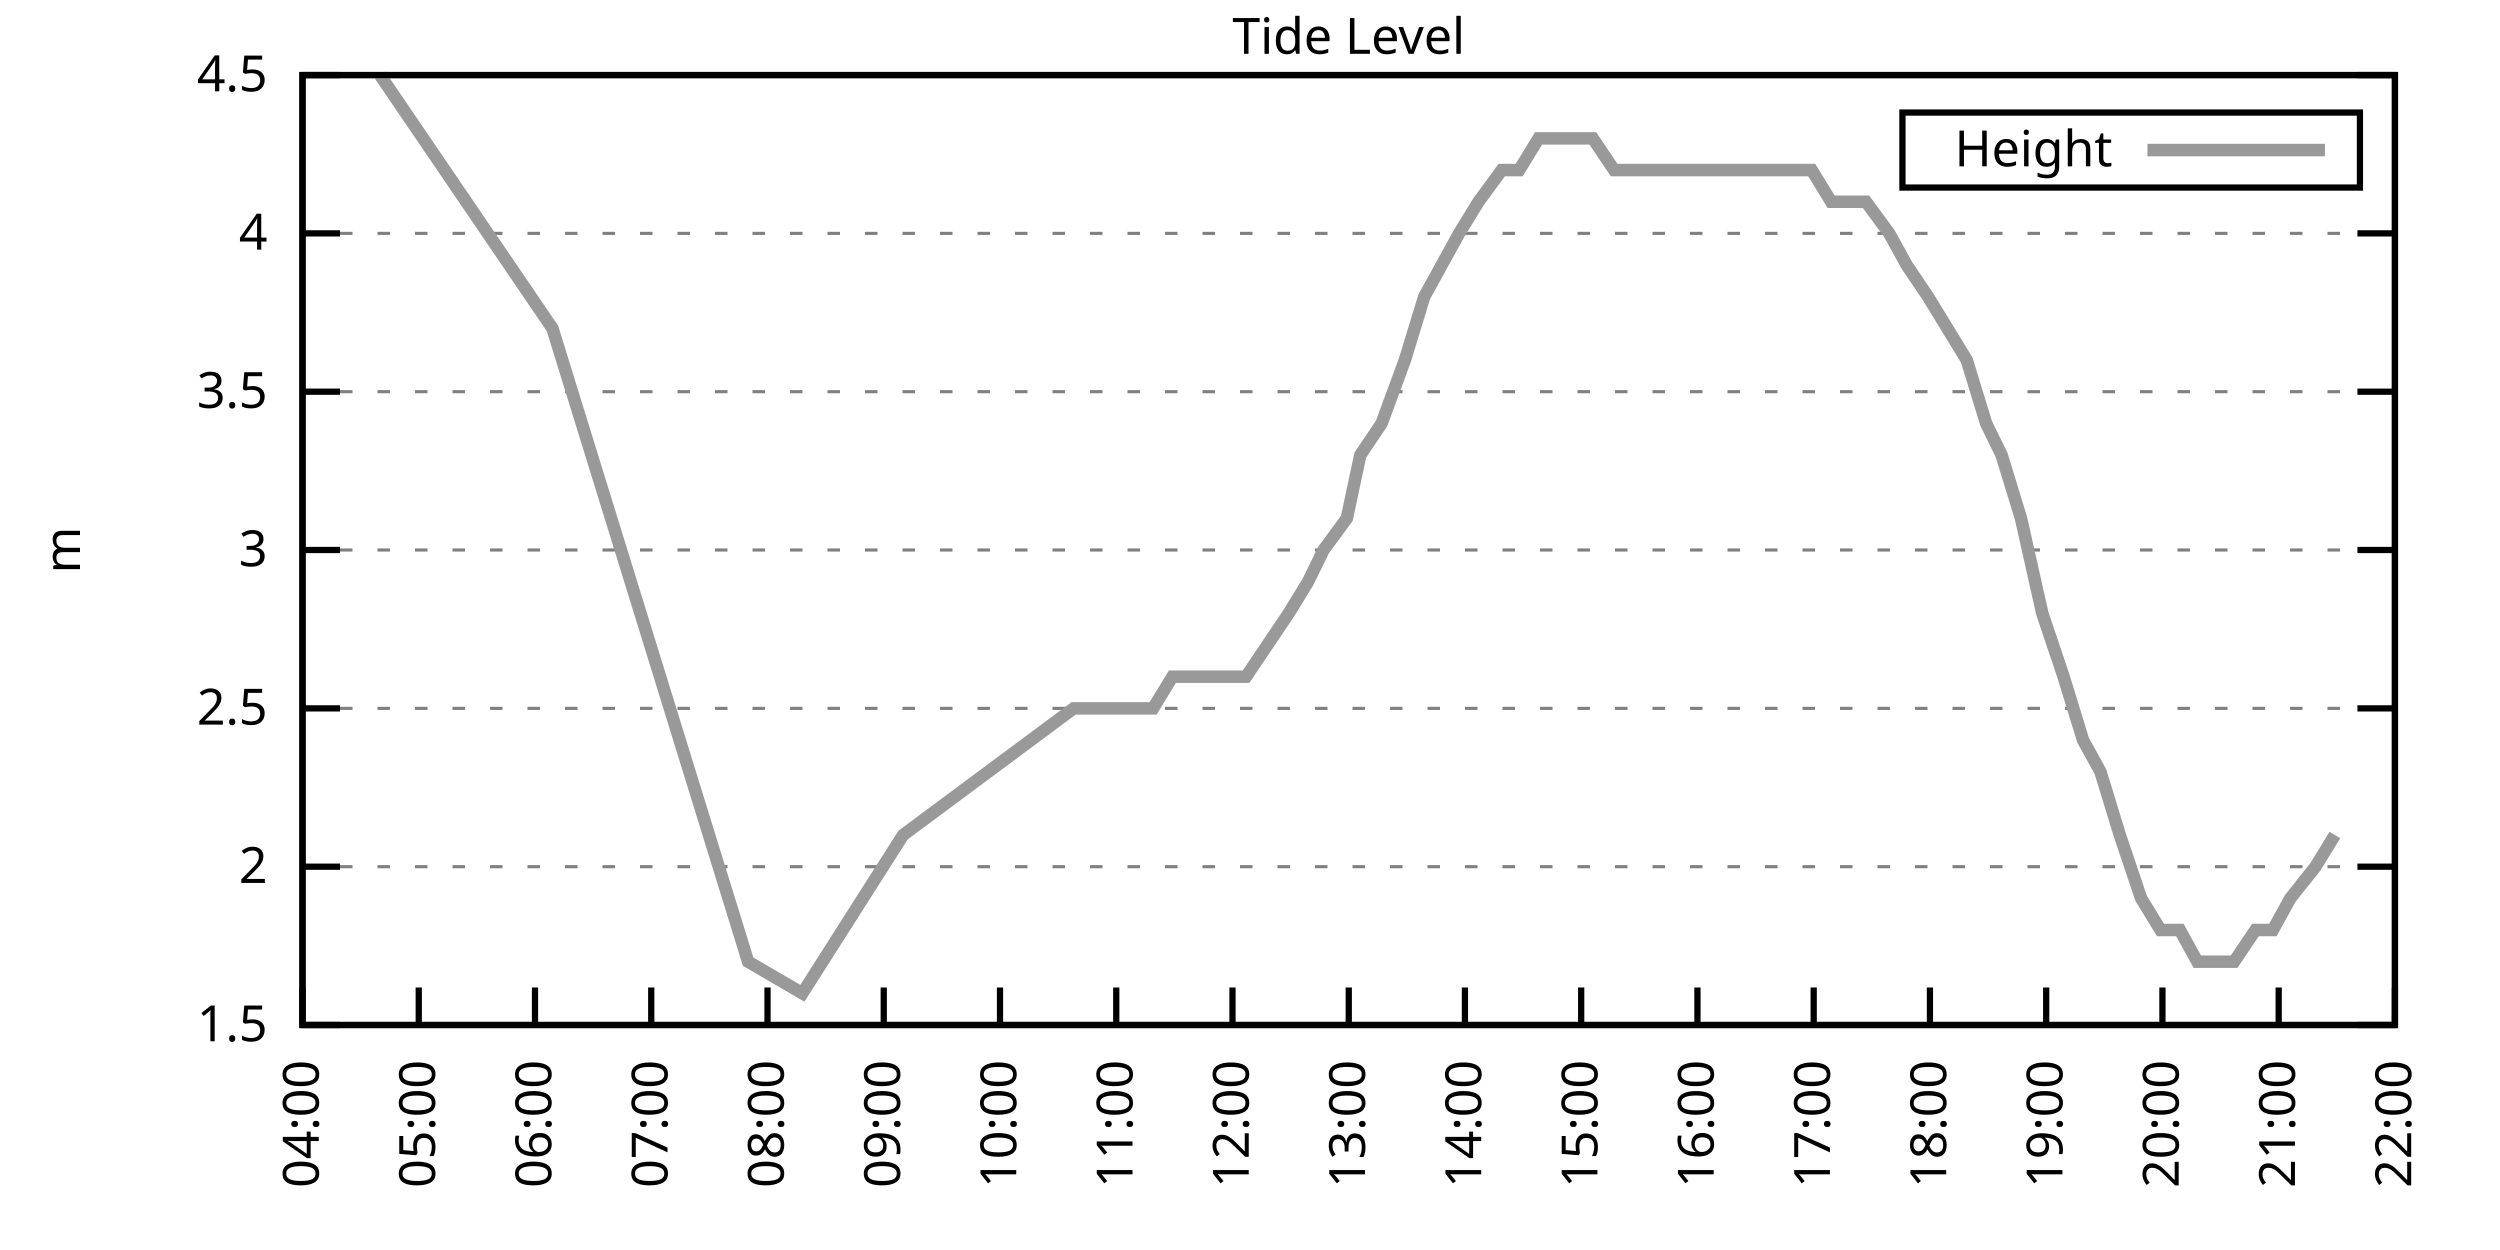
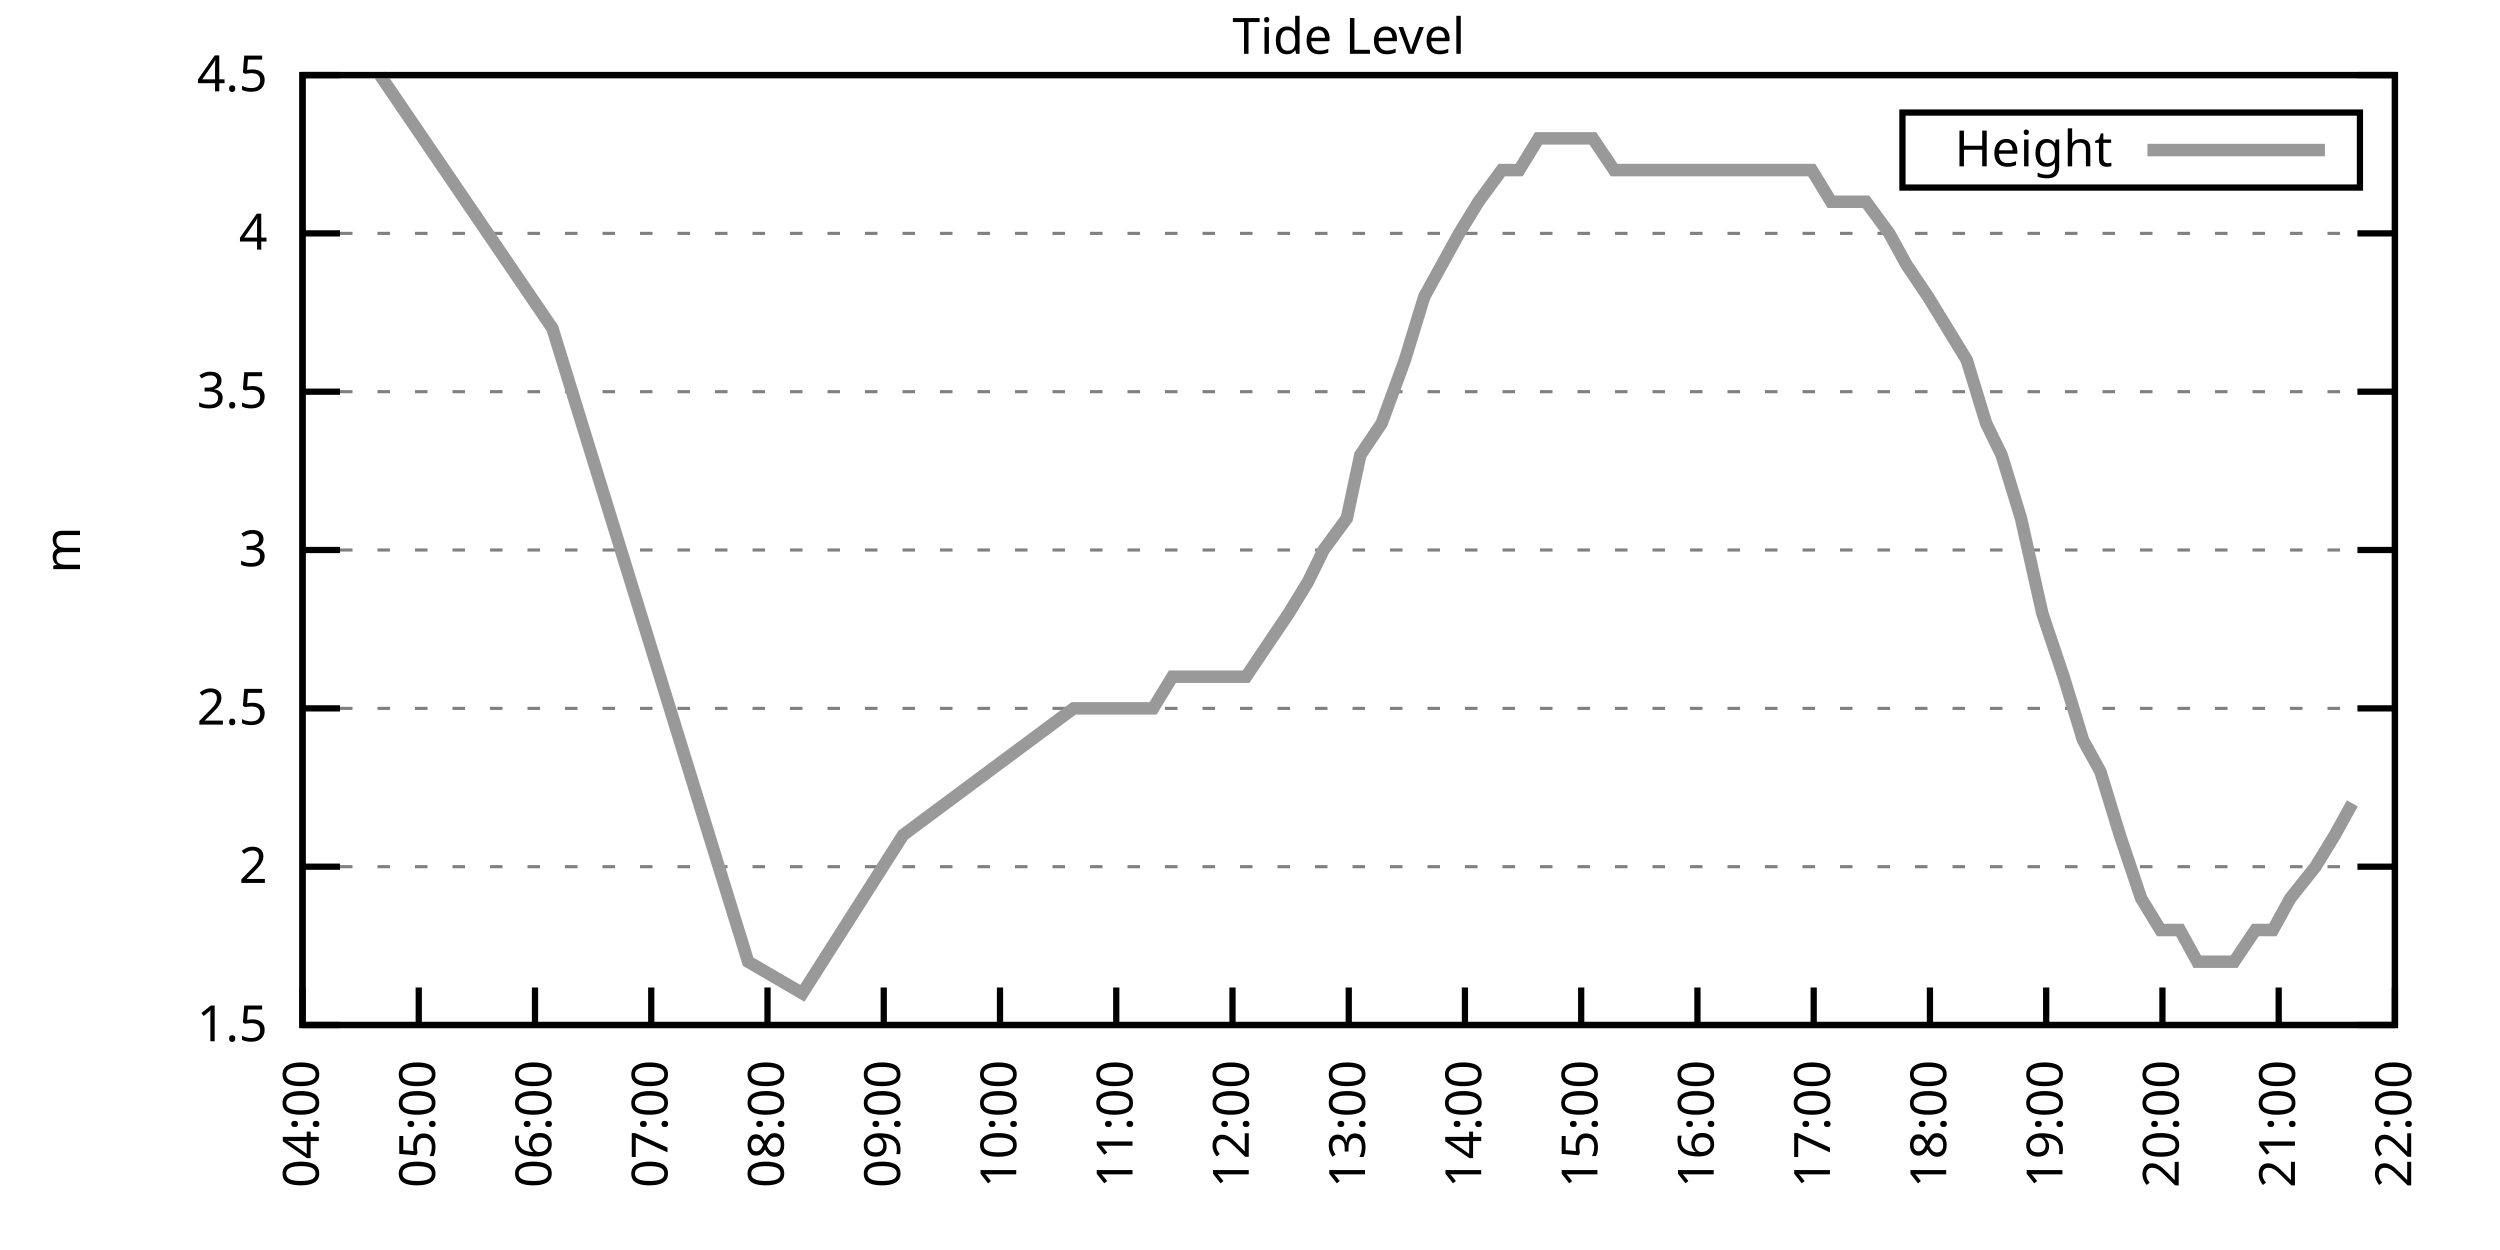
<svg xmlns="http://www.w3.org/2000/svg" xmlns:xlink="http://www.w3.org/1999/xlink" width="400" height="200" viewBox="0 0 400 200">
  <g id="gnuplot_canvas">
    <rect x="0" y="0" width="400" height="200" fill="none" />
    <defs>
      <circle id="gpDot" r="0.5" stroke-width="0.5" stroke="currentColor" />
      <path id="gpPt0" stroke-width="0.333" stroke="currentColor" d="M-1,0 h2 M0,-1 v2" />
      <path id="gpPt1" stroke-width="0.333" stroke="currentColor" d="M-1,-1 L1,1 M1,-1 L-1,1" />
      <path id="gpPt2" stroke-width="0.333" stroke="currentColor" d="M-1,0 L1,0 M0,-1 L0,1 M-1,-1 L1,1 M-1,1 L1,-1" />
      <rect id="gpPt3" stroke-width="0.333" stroke="currentColor" x="-1" y="-1" width="2" height="2" />
      <rect id="gpPt4" stroke-width="0.333" stroke="currentColor" fill="currentColor" x="-1" y="-1" width="2" height="2" />
      <circle id="gpPt5" stroke-width="0.333" stroke="currentColor" cx="0" cy="0" r="1" />
      <use xlink:href="#gpPt5" id="gpPt6" fill="currentColor" stroke="none" />
      <path id="gpPt7" stroke-width="0.333" stroke="currentColor" d="M0,-1.33 L-1.33,0.67 L1.33,0.67 z" />
      <use xlink:href="#gpPt7" id="gpPt8" fill="currentColor" stroke="none" />
      <use xlink:href="#gpPt7" id="gpPt9" stroke="currentColor" transform="rotate(180)" />
      <use xlink:href="#gpPt9" id="gpPt10" fill="currentColor" stroke="none" />
      <use xlink:href="#gpPt3" id="gpPt11" stroke="currentColor" transform="rotate(45)" />
      <use xlink:href="#gpPt11" id="gpPt12" fill="currentColor" stroke="none" />
      <path id="gpPt13" stroke-width="0.333" stroke="currentColor" d="M0,1.330 L1.265,0.411 L0.782,-1.067 L-0.782,-1.076 L-1.265,0.411 z" />
      <use xlink:href="#gpPt13" id="gpPt14" fill="currentColor" stroke="none" />
      <filter id="textbox" filterUnits="objectBoundingBox" x="0" y="0" height="1" width="1">
        <feFlood flood-color="white" flood-opacity="1" result="bgnd" />
        <feComposite in="SourceGraphic" in2="bgnd" operator="atop" />
      </filter>
      <filter id="greybox" filterUnits="objectBoundingBox" x="0" y="0" height="1" width="1">
        <feFlood flood-color="lightgrey" flood-opacity="1" result="grey" />
        <feComposite in="SourceGraphic" in2="grey" operator="atop" />
      </filter>
    </defs>
    <g fill="none" color="white" stroke="currentColor" stroke-width="1.00" stroke-linecap="butt" stroke-linejoin="miter">
</g>
    <g fill="none" color="black" stroke="currentColor" stroke-width="1.00" stroke-linecap="butt" stroke-linejoin="miter">
      <g stroke="none" shape-rendering="crispEdges">
        <polygon fill="rgb(255, 255, 255)" points="48.40,164.00 383.18,164.00 383.18,12.02 48.40,12.02 " />
      </g>
    </g>
    <g fill="none" color="black" stroke="currentColor" stroke-width="1.00" stroke-linecap="butt" stroke-linejoin="miter">
</g>
    <g fill="none" color="black" stroke="black" stroke-width="0.50" stroke-linecap="butt" stroke-linejoin="miter">
</g>
    <g fill="none" color="gray" stroke="currentColor" stroke-width="0.50" stroke-linecap="butt" stroke-linejoin="miter">
      <path stroke="gray" stroke-dasharray="2,4" class="gridline" d="M48.40,164.00 L383.19,164.00  " />
    </g>
    <g fill="none" color="gray" stroke="gray" stroke-width="1.00" stroke-linecap="butt" stroke-linejoin="miter">
</g>
    <g fill="none" color="black" stroke="currentColor" stroke-width="1.00" stroke-linecap="butt" stroke-linejoin="miter">
      <path stroke="black" d="M48.40,164.00 L54.40,164.00 M383.19,164.00 L377.19,164.00  " />
      <g transform="translate(42.80,166.60)" stroke="none" fill="black" font-family="Sans" font-size="8.00" text-anchor="end">
        <text>
          <tspan font-family="Sans"> 1.5</tspan>
        </text>
      </g>
    </g>
    <g fill="none" color="black" stroke="currentColor" stroke-width="1.00" stroke-linecap="butt" stroke-linejoin="miter">
</g>
    <g fill="none" color="black" stroke="black" stroke-width="0.50" stroke-linecap="butt" stroke-linejoin="miter">
</g>
    <g fill="none" color="gray" stroke="currentColor" stroke-width="0.50" stroke-linecap="butt" stroke-linejoin="miter">
      <path stroke="gray" stroke-dasharray="2,4" class="gridline" d="M48.40,138.67 L383.19,138.67  " />
    </g>
    <g fill="none" color="gray" stroke="gray" stroke-width="1.00" stroke-linecap="butt" stroke-linejoin="miter">
</g>
    <g fill="none" color="black" stroke="currentColor" stroke-width="1.00" stroke-linecap="butt" stroke-linejoin="miter">
      <path stroke="black" d="M48.40,138.67 L54.40,138.67 M383.19,138.67 L377.19,138.67  " />
      <g transform="translate(42.80,141.27)" stroke="none" fill="black" font-family="Sans" font-size="8.00" text-anchor="end">
        <text>
          <tspan font-family="Sans"> 2</tspan>
        </text>
      </g>
    </g>
    <g fill="none" color="black" stroke="currentColor" stroke-width="1.00" stroke-linecap="butt" stroke-linejoin="miter">
</g>
    <g fill="none" color="black" stroke="black" stroke-width="0.50" stroke-linecap="butt" stroke-linejoin="miter">
</g>
    <g fill="none" color="gray" stroke="currentColor" stroke-width="0.50" stroke-linecap="butt" stroke-linejoin="miter">
      <path stroke="gray" stroke-dasharray="2,4" class="gridline" d="M48.40,113.34 L383.19,113.34  " />
    </g>
    <g fill="none" color="gray" stroke="gray" stroke-width="1.00" stroke-linecap="butt" stroke-linejoin="miter">
</g>
    <g fill="none" color="black" stroke="currentColor" stroke-width="1.00" stroke-linecap="butt" stroke-linejoin="miter">
      <path stroke="black" d="M48.40,113.34 L54.40,113.34 M383.19,113.34 L377.19,113.34  " />
      <g transform="translate(42.80,115.94)" stroke="none" fill="black" font-family="Sans" font-size="8.00" text-anchor="end">
        <text>
          <tspan font-family="Sans"> 2.5</tspan>
        </text>
      </g>
    </g>
    <g fill="none" color="black" stroke="currentColor" stroke-width="1.00" stroke-linecap="butt" stroke-linejoin="miter">
</g>
    <g fill="none" color="black" stroke="black" stroke-width="0.50" stroke-linecap="butt" stroke-linejoin="miter">
</g>
    <g fill="none" color="gray" stroke="currentColor" stroke-width="0.50" stroke-linecap="butt" stroke-linejoin="miter">
      <path stroke="gray" stroke-dasharray="2,4" class="gridline" d="M48.40,88.00 L383.19,88.00  " />
    </g>
    <g fill="none" color="gray" stroke="gray" stroke-width="1.00" stroke-linecap="butt" stroke-linejoin="miter">
</g>
    <g fill="none" color="black" stroke="currentColor" stroke-width="1.00" stroke-linecap="butt" stroke-linejoin="miter">
      <path stroke="black" d="M48.40,88.00 L54.40,88.00 M383.19,88.00 L377.19,88.00  " />
      <g transform="translate(42.80,90.60)" stroke="none" fill="black" font-family="Sans" font-size="8.00" text-anchor="end">
        <text>
          <tspan font-family="Sans"> 3</tspan>
        </text>
      </g>
    </g>
    <g fill="none" color="black" stroke="currentColor" stroke-width="1.00" stroke-linecap="butt" stroke-linejoin="miter">
</g>
    <g fill="none" color="black" stroke="black" stroke-width="0.50" stroke-linecap="butt" stroke-linejoin="miter">
</g>
    <g fill="none" color="gray" stroke="currentColor" stroke-width="0.50" stroke-linecap="butt" stroke-linejoin="miter">
      <path stroke="gray" stroke-dasharray="2,4" class="gridline" d="M48.40,62.67 L383.19,62.67  " />
    </g>
    <g fill="none" color="gray" stroke="gray" stroke-width="1.00" stroke-linecap="butt" stroke-linejoin="miter">
</g>
    <g fill="none" color="black" stroke="currentColor" stroke-width="1.00" stroke-linecap="butt" stroke-linejoin="miter">
      <path stroke="black" d="M48.40,62.67 L54.40,62.67 M383.19,62.67 L377.19,62.67  " />
      <g transform="translate(42.80,65.27)" stroke="none" fill="black" font-family="Sans" font-size="8.00" text-anchor="end">
        <text>
          <tspan font-family="Sans"> 3.5</tspan>
        </text>
      </g>
    </g>
    <g fill="none" color="black" stroke="currentColor" stroke-width="1.00" stroke-linecap="butt" stroke-linejoin="miter">
</g>
    <g fill="none" color="black" stroke="black" stroke-width="0.50" stroke-linecap="butt" stroke-linejoin="miter">
</g>
    <g fill="none" color="gray" stroke="currentColor" stroke-width="0.50" stroke-linecap="butt" stroke-linejoin="miter">
      <path stroke="gray" stroke-dasharray="2,4" class="gridline" d="M48.40,37.34 L383.19,37.34  " />
    </g>
    <g fill="none" color="gray" stroke="gray" stroke-width="1.00" stroke-linecap="butt" stroke-linejoin="miter">
</g>
    <g fill="none" color="black" stroke="currentColor" stroke-width="1.00" stroke-linecap="butt" stroke-linejoin="miter">
      <path stroke="black" d="M48.40,37.34 L54.40,37.34 M383.19,37.34 L377.19,37.34  " />
      <g transform="translate(42.80,39.94)" stroke="none" fill="black" font-family="Sans" font-size="8.00" text-anchor="end">
        <text>
          <tspan font-family="Sans"> 4</tspan>
        </text>
      </g>
    </g>
    <g fill="none" color="black" stroke="currentColor" stroke-width="1.00" stroke-linecap="butt" stroke-linejoin="miter">
</g>
    <g fill="none" color="black" stroke="black" stroke-width="0.50" stroke-linecap="butt" stroke-linejoin="miter">
</g>
    <g fill="none" color="gray" stroke="currentColor" stroke-width="0.50" stroke-linecap="butt" stroke-linejoin="miter">
      <path stroke="gray" stroke-dasharray="2,4" class="gridline" d="M48.40,12.01 L383.19,12.01  " />
    </g>
    <g fill="none" color="gray" stroke="gray" stroke-width="1.00" stroke-linecap="butt" stroke-linejoin="miter">
</g>
    <g fill="none" color="black" stroke="currentColor" stroke-width="1.00" stroke-linecap="butt" stroke-linejoin="miter">
      <path stroke="black" d="M48.40,12.01 L54.40,12.01 M383.19,12.01 L377.19,12.01  " />
      <g transform="translate(42.80,14.61)" stroke="none" fill="black" font-family="Sans" font-size="8.00" text-anchor="end">
        <text>
          <tspan font-family="Sans"> 4.5</tspan>
        </text>
      </g>
    </g>
    <g fill="none" color="black" stroke="currentColor" stroke-width="1.00" stroke-linecap="butt" stroke-linejoin="miter">
      <path stroke="black" d="M48.40,164.00 L48.40,158.00  " />
      <g transform="translate(51.00,169.60) rotate(270.00)" stroke="none" fill="black" font-family="Sans" font-size="8.00" text-anchor="end">
        <text>
          <tspan font-family="Sans">04:00</tspan>
        </text>
      </g>
    </g>
    <g fill="none" color="black" stroke="currentColor" stroke-width="1.00" stroke-linecap="butt" stroke-linejoin="miter">
      <path stroke="black" d="M67.00,164.00 L67.00,158.00  " />
      <g transform="translate(69.60,169.60) rotate(270.00)" stroke="none" fill="black" font-family="Sans" font-size="8.00" text-anchor="end">
        <text>
          <tspan font-family="Sans">05:00</tspan>
        </text>
      </g>
    </g>
    <g fill="none" color="black" stroke="currentColor" stroke-width="1.00" stroke-linecap="butt" stroke-linejoin="miter">
      <path stroke="black" d="M85.60,164.00 L85.60,158.00  " />
      <g transform="translate(88.20,169.60) rotate(270.00)" stroke="none" fill="black" font-family="Sans" font-size="8.00" text-anchor="end">
        <text>
          <tspan font-family="Sans">06:00</tspan>
        </text>
      </g>
    </g>
    <g fill="none" color="black" stroke="currentColor" stroke-width="1.00" stroke-linecap="butt" stroke-linejoin="miter">
      <path stroke="black" d="M104.20,164.00 L104.20,158.00  " />
      <g transform="translate(106.80,169.60) rotate(270.00)" stroke="none" fill="black" font-family="Sans" font-size="8.00" text-anchor="end">
        <text>
          <tspan font-family="Sans">07:00</tspan>
        </text>
      </g>
    </g>
    <g fill="none" color="black" stroke="currentColor" stroke-width="1.00" stroke-linecap="butt" stroke-linejoin="miter">
      <path stroke="black" d="M122.80,164.00 L122.80,158.00  " />
      <g transform="translate(125.40,169.60) rotate(270.00)" stroke="none" fill="black" font-family="Sans" font-size="8.00" text-anchor="end">
        <text>
          <tspan font-family="Sans">08:00</tspan>
        </text>
      </g>
    </g>
    <g fill="none" color="black" stroke="currentColor" stroke-width="1.00" stroke-linecap="butt" stroke-linejoin="miter">
      <path stroke="black" d="M141.40,164.00 L141.40,158.00  " />
      <g transform="translate(144.00,169.60) rotate(270.00)" stroke="none" fill="black" font-family="Sans" font-size="8.00" text-anchor="end">
        <text>
          <tspan font-family="Sans">09:00</tspan>
        </text>
      </g>
    </g>
    <g fill="none" color="black" stroke="currentColor" stroke-width="1.00" stroke-linecap="butt" stroke-linejoin="miter">
      <path stroke="black" d="M160.00,164.00 L160.00,158.00  " />
      <g transform="translate(162.60,169.60) rotate(270.00)" stroke="none" fill="black" font-family="Sans" font-size="8.00" text-anchor="end">
        <text>
          <tspan font-family="Sans">10:00</tspan>
        </text>
      </g>
    </g>
    <g fill="none" color="black" stroke="currentColor" stroke-width="1.00" stroke-linecap="butt" stroke-linejoin="miter">
      <path stroke="black" d="M178.60,164.00 L178.60,158.00  " />
      <g transform="translate(181.20,169.60) rotate(270.00)" stroke="none" fill="black" font-family="Sans" font-size="8.00" text-anchor="end">
        <text>
          <tspan font-family="Sans">11:00</tspan>
        </text>
      </g>
    </g>
    <g fill="none" color="black" stroke="currentColor" stroke-width="1.00" stroke-linecap="butt" stroke-linejoin="miter">
      <path stroke="black" d="M197.20,164.00 L197.20,158.00  " />
      <g transform="translate(199.80,169.60) rotate(270.00)" stroke="none" fill="black" font-family="Sans" font-size="8.00" text-anchor="end">
        <text>
          <tspan font-family="Sans">12:00</tspan>
        </text>
      </g>
    </g>
    <g fill="none" color="black" stroke="currentColor" stroke-width="1.00" stroke-linecap="butt" stroke-linejoin="miter">
      <path stroke="black" d="M215.80,164.00 L215.80,158.00  " />
      <g transform="translate(218.40,169.60) rotate(270.00)" stroke="none" fill="black" font-family="Sans" font-size="8.00" text-anchor="end">
        <text>
          <tspan font-family="Sans">13:00</tspan>
        </text>
      </g>
    </g>
    <g fill="none" color="black" stroke="currentColor" stroke-width="1.00" stroke-linecap="butt" stroke-linejoin="miter">
      <path stroke="black" d="M234.39,164.00 L234.39,158.00  " />
      <g transform="translate(236.99,169.60) rotate(270.00)" stroke="none" fill="black" font-family="Sans" font-size="8.00" text-anchor="end">
        <text>
          <tspan font-family="Sans">14:00</tspan>
        </text>
      </g>
    </g>
    <g fill="none" color="black" stroke="currentColor" stroke-width="1.00" stroke-linecap="butt" stroke-linejoin="miter">
      <path stroke="black" d="M252.99,164.00 L252.99,158.00  " />
      <g transform="translate(255.59,169.60) rotate(270.00)" stroke="none" fill="black" font-family="Sans" font-size="8.00" text-anchor="end">
        <text>
          <tspan font-family="Sans">15:00</tspan>
        </text>
      </g>
    </g>
    <g fill="none" color="black" stroke="currentColor" stroke-width="1.00" stroke-linecap="butt" stroke-linejoin="miter">
      <path stroke="black" d="M271.59,164.00 L271.59,158.00  " />
      <g transform="translate(274.19,169.60) rotate(270.00)" stroke="none" fill="black" font-family="Sans" font-size="8.00" text-anchor="end">
        <text>
          <tspan font-family="Sans">16:00</tspan>
        </text>
      </g>
    </g>
    <g fill="none" color="black" stroke="currentColor" stroke-width="1.00" stroke-linecap="butt" stroke-linejoin="miter">
      <path stroke="black" d="M290.19,164.00 L290.19,158.00  " />
      <g transform="translate(292.79,169.60) rotate(270.00)" stroke="none" fill="black" font-family="Sans" font-size="8.00" text-anchor="end">
        <text>
          <tspan font-family="Sans">17:00</tspan>
        </text>
      </g>
    </g>
    <g fill="none" color="black" stroke="currentColor" stroke-width="1.00" stroke-linecap="butt" stroke-linejoin="miter">
      <path stroke="black" d="M308.79,164.00 L308.79,158.00  " />
      <g transform="translate(311.39,169.60) rotate(270.00)" stroke="none" fill="black" font-family="Sans" font-size="8.00" text-anchor="end">
        <text>
          <tspan font-family="Sans">18:00</tspan>
        </text>
      </g>
    </g>
    <g fill="none" color="black" stroke="currentColor" stroke-width="1.00" stroke-linecap="butt" stroke-linejoin="miter">
      <path stroke="black" d="M327.39,164.00 L327.39,158.00  " />
      <g transform="translate(329.99,169.60) rotate(270.00)" stroke="none" fill="black" font-family="Sans" font-size="8.00" text-anchor="end">
        <text>
          <tspan font-family="Sans">19:00</tspan>
        </text>
      </g>
    </g>
    <g fill="none" color="black" stroke="currentColor" stroke-width="1.00" stroke-linecap="butt" stroke-linejoin="miter">
      <path stroke="black" d="M345.99,164.00 L345.99,158.00  " />
      <g transform="translate(348.59,169.60) rotate(270.00)" stroke="none" fill="black" font-family="Sans" font-size="8.00" text-anchor="end">
        <text>
          <tspan font-family="Sans">20:00</tspan>
        </text>
      </g>
    </g>
    <g fill="none" color="black" stroke="currentColor" stroke-width="1.00" stroke-linecap="butt" stroke-linejoin="miter">
      <path stroke="black" d="M364.59,164.00 L364.59,158.00  " />
      <g transform="translate(367.19,169.60) rotate(270.00)" stroke="none" fill="black" font-family="Sans" font-size="8.00" text-anchor="end">
        <text>
          <tspan font-family="Sans">21:00</tspan>
        </text>
      </g>
    </g>
    <g fill="none" color="black" stroke="currentColor" stroke-width="1.00" stroke-linecap="butt" stroke-linejoin="miter">
      <path stroke="black" d="M383.19,164.00 L383.19,158.00  " />
      <g transform="translate(385.79,169.60) rotate(270.00)" stroke="none" fill="black" font-family="Sans" font-size="8.00" text-anchor="end">
        <text>
          <tspan font-family="Sans">22:00</tspan>
        </text>
      </g>
    </g>
    <g fill="none" color="black" stroke="currentColor" stroke-width="1.00" stroke-linecap="butt" stroke-linejoin="miter">
</g>
    <g fill="none" color="black" stroke="currentColor" stroke-width="1.00" stroke-linecap="butt" stroke-linejoin="miter">
      <path stroke="black" d="M48.40,12.01 L48.40,164.00 L383.19,164.00 L383.19,12.01 L48.40,12.01 Z  " />
    </g>
    <g fill="none" color="black" stroke="currentColor" stroke-width="1.00" stroke-linecap="butt" stroke-linejoin="miter">
</g>
    <g fill="none" color="black" stroke="currentColor" stroke-width="1.00" stroke-linecap="butt" stroke-linejoin="miter">
      <path stroke="black" d="M304.39,30.01 L304.39,18.01 L377.59,18.01 L377.59,30.01 L304.39,30.01 Z  " />
    </g>
    <g id="Tide_level_plot_1">
      <g fill="none" color="white" stroke="black" stroke-width="2.00" stroke-linecap="butt" stroke-linejoin="miter">
</g>
      <g fill="none" color="black" stroke="currentColor" stroke-width="2.00" stroke-linecap="butt" stroke-linejoin="miter">
        <g transform="translate(337.99,26.61)" stroke="none" fill="black" font-family="Sans" font-size="8.00" text-anchor="end">
          <text>
            <tspan font-family="Sans">Height</tspan>
          </text>
        </g>
      </g>
      <g fill="none" color="black" stroke="currentColor" stroke-width="2.00" stroke-linecap="butt" stroke-linejoin="miter">
-         <path stroke="rgb(153, 153, 153)" d="M343.59,24.01 L371.99,24.01 M60.80,12.01 L88.39,52.54 L119.70,153.87 L128.38,158.93 L144.50,133.60 L171.78,113.34   L175.19,113.34 L178.29,113.34 L180.77,113.34 L184.49,113.34 L187.59,108.27 L190.38,108.27 L193.48,108.27 L196.58,108.27   L199.37,108.27 L202.78,103.20 L206.19,98.14 L209.29,93.07 L211.77,88.00 L215.49,82.94 L217.65,72.81 L221.06,67.74   L224.78,57.61 L227.88,47.47 L230.67,42.41 L233.46,37.34 L236.56,32.28 L240.28,27.21 L243.07,27.21 L246.17,22.14   L249.27,22.14 L252.68,22.14 L254.85,22.14 L258.26,27.21 L261.98,27.21 L264.77,27.21 L267.56,27.21 L270.66,27.21   L274.07,27.21 L277.48,27.21 L280.58,27.21 L283.68,27.21 L286.78,27.21 L289.88,27.21 L292.98,32.28 L295.46,32.28   L298.56,32.28 L302.28,37.34 L305.07,42.41 L308.48,47.47 L311.58,52.54 L314.68,57.61 L317.78,67.74 L320.26,72.81   L323.36,82.94 L326.77,98.14 L330.18,108.27 L333.28,118.40 L336.07,123.47 L339.17,133.60 L342.58,143.73 L345.68,148.80   L348.78,148.80 L351.57,153.87 L354.98,153.87 L357.46,153.87 L360.87,148.80 L363.66,148.80 L366.45,143.73 L370.48,138.67   L373.58,133.60  " />
+         <path stroke="rgb(153, 153, 153)" d="M343.59,24.01 L371.99,24.01 M60.80,12.01 L88.39,52.54 L119.70,153.87 L128.38,158.93 L144.50,133.60 L171.78,113.34   L175.19,113.34 L178.29,113.34 L180.77,113.34 L184.49,113.34 L187.59,108.27 L190.38,108.27 L193.48,108.27 L196.58,108.27   L199.37,108.27 L202.78,103.20 L206.19,98.14 L209.29,93.07 L211.77,88.00 L215.49,82.94 L217.65,72.81 L221.06,67.74   L224.78,57.61 L227.88,47.47 L230.67,42.41 L233.46,37.34 L236.56,32.28 L240.28,27.21 L243.07,27.21 L246.17,22.14   L249.27,22.14 L252.68,22.14 L254.85,22.14 L258.26,27.21 L261.98,27.21 L264.77,27.21 L267.56,27.21 L270.66,27.21   L274.07,27.21 L277.48,27.21 L280.58,27.21 L283.68,27.21 L286.78,27.21 L289.88,27.21 L292.98,32.28 L295.46,32.28   L298.56,32.28 L302.28,37.34 L305.07,42.41 L308.48,47.47 L311.58,52.54 L314.68,57.61 L317.78,67.74 L320.26,72.81   L323.36,82.94 L326.77,98.14 L330.18,108.27 L333.28,118.40 L336.07,123.47 L339.17,133.60 L342.58,143.73 L345.68,148.80   L348.78,148.80 L351.57,153.87 L354.98,153.87 L357.46,153.87 L360.87,148.80 L363.66,148.80 L366.45,143.73 L370.48,138.67   L373.58,133.60 L376.37,128.54  " />
      </g>
    </g>
    <g fill="none" color="black" stroke="currentColor" stroke-width="2.00" stroke-linecap="butt" stroke-linejoin="miter">
</g>
    <g fill="none" color="black" stroke="black" stroke-width="1.00" stroke-linecap="butt" stroke-linejoin="miter">
</g>
    <g fill="none" color="black" stroke="currentColor" stroke-width="1.00" stroke-linecap="butt" stroke-linejoin="miter">
      <path stroke="black" d="M48.40,12.01 L48.40,164.00 L383.19,164.00 L383.19,12.01 L48.40,12.01 Z  " />
      <g transform="translate(12.80,88.01) rotate(270.00)" stroke="none" fill="black" font-family="Sans" font-size="8.00" text-anchor="middle">
        <text>
          <tspan font-family="Sans">m</tspan>
        </text>
      </g>
    </g>
    <g fill="none" color="black" stroke="currentColor" stroke-width="1.00" stroke-linecap="butt" stroke-linejoin="miter">
</g>
    <g fill="none" color="black" stroke="currentColor" stroke-width="1.00" stroke-linecap="butt" stroke-linejoin="miter">
      <g transform="translate(215.79,8.61)" stroke="none" fill="black" font-family="Sans" font-size="8.00" text-anchor="middle">
        <text>
          <tspan font-family="Sans">Tide Level</tspan>
        </text>
      </g>
    </g>
    <g fill="none" color="black" stroke="currentColor" stroke-width="1.00" stroke-linecap="butt" stroke-linejoin="miter">
</g>
  </g>
</svg>
